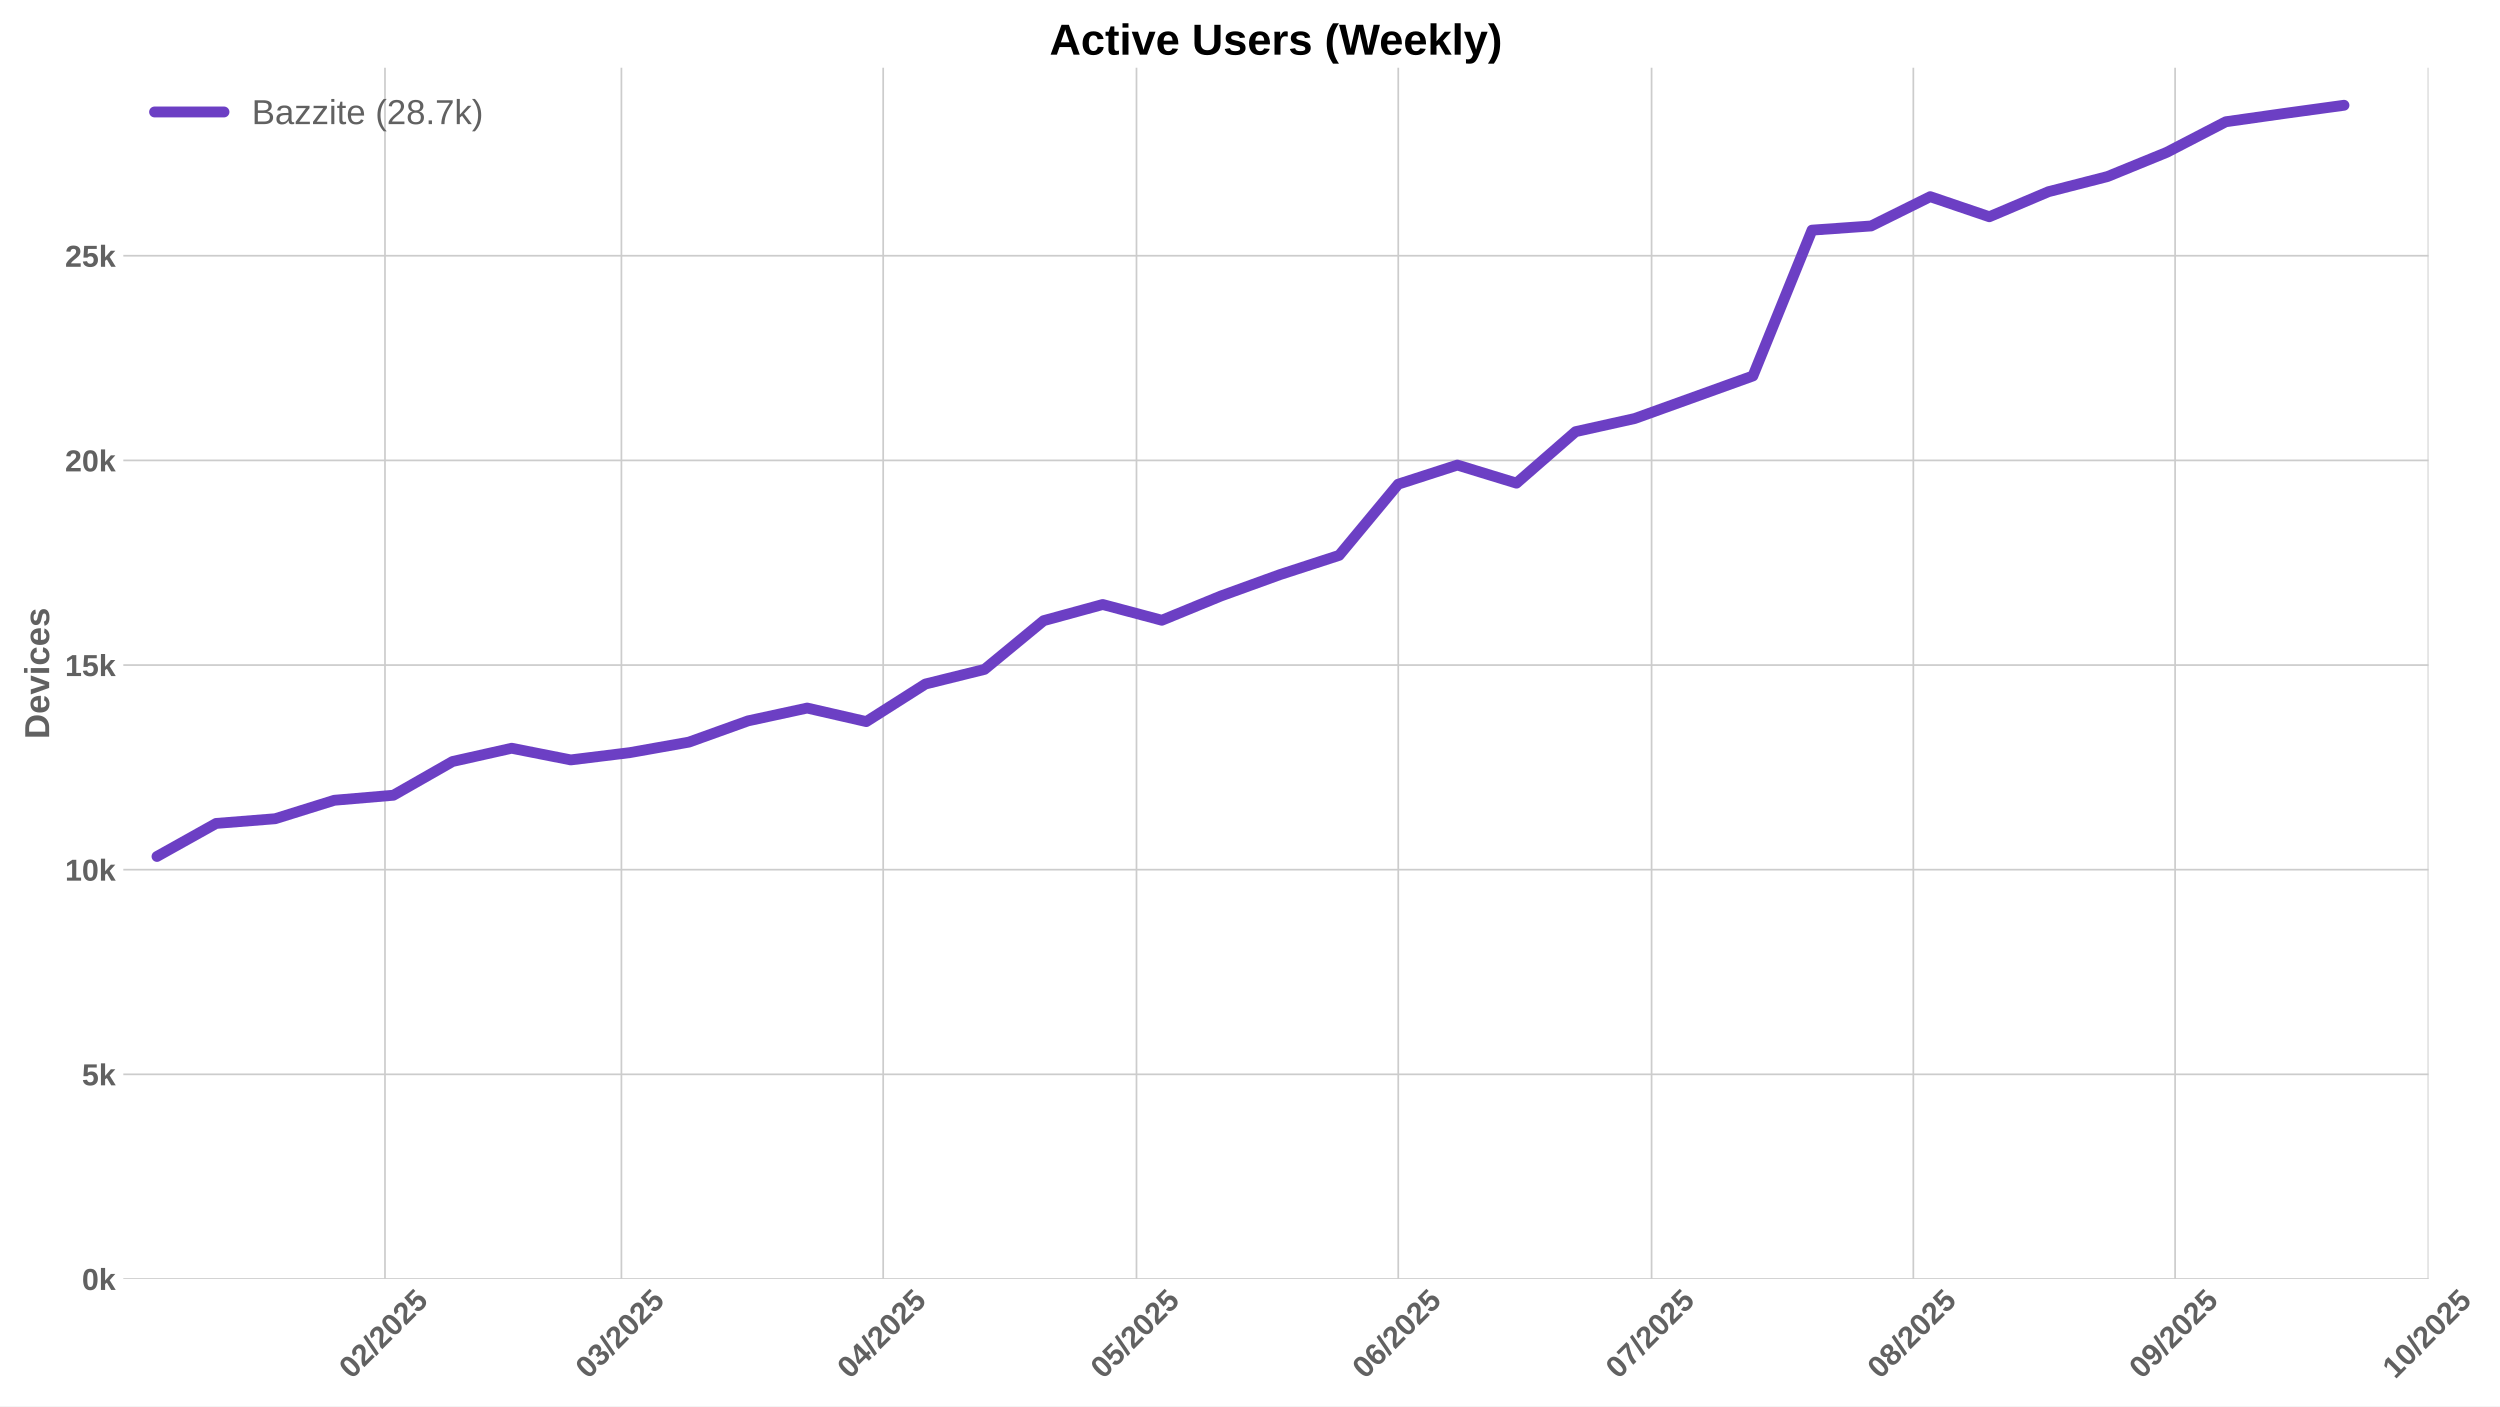
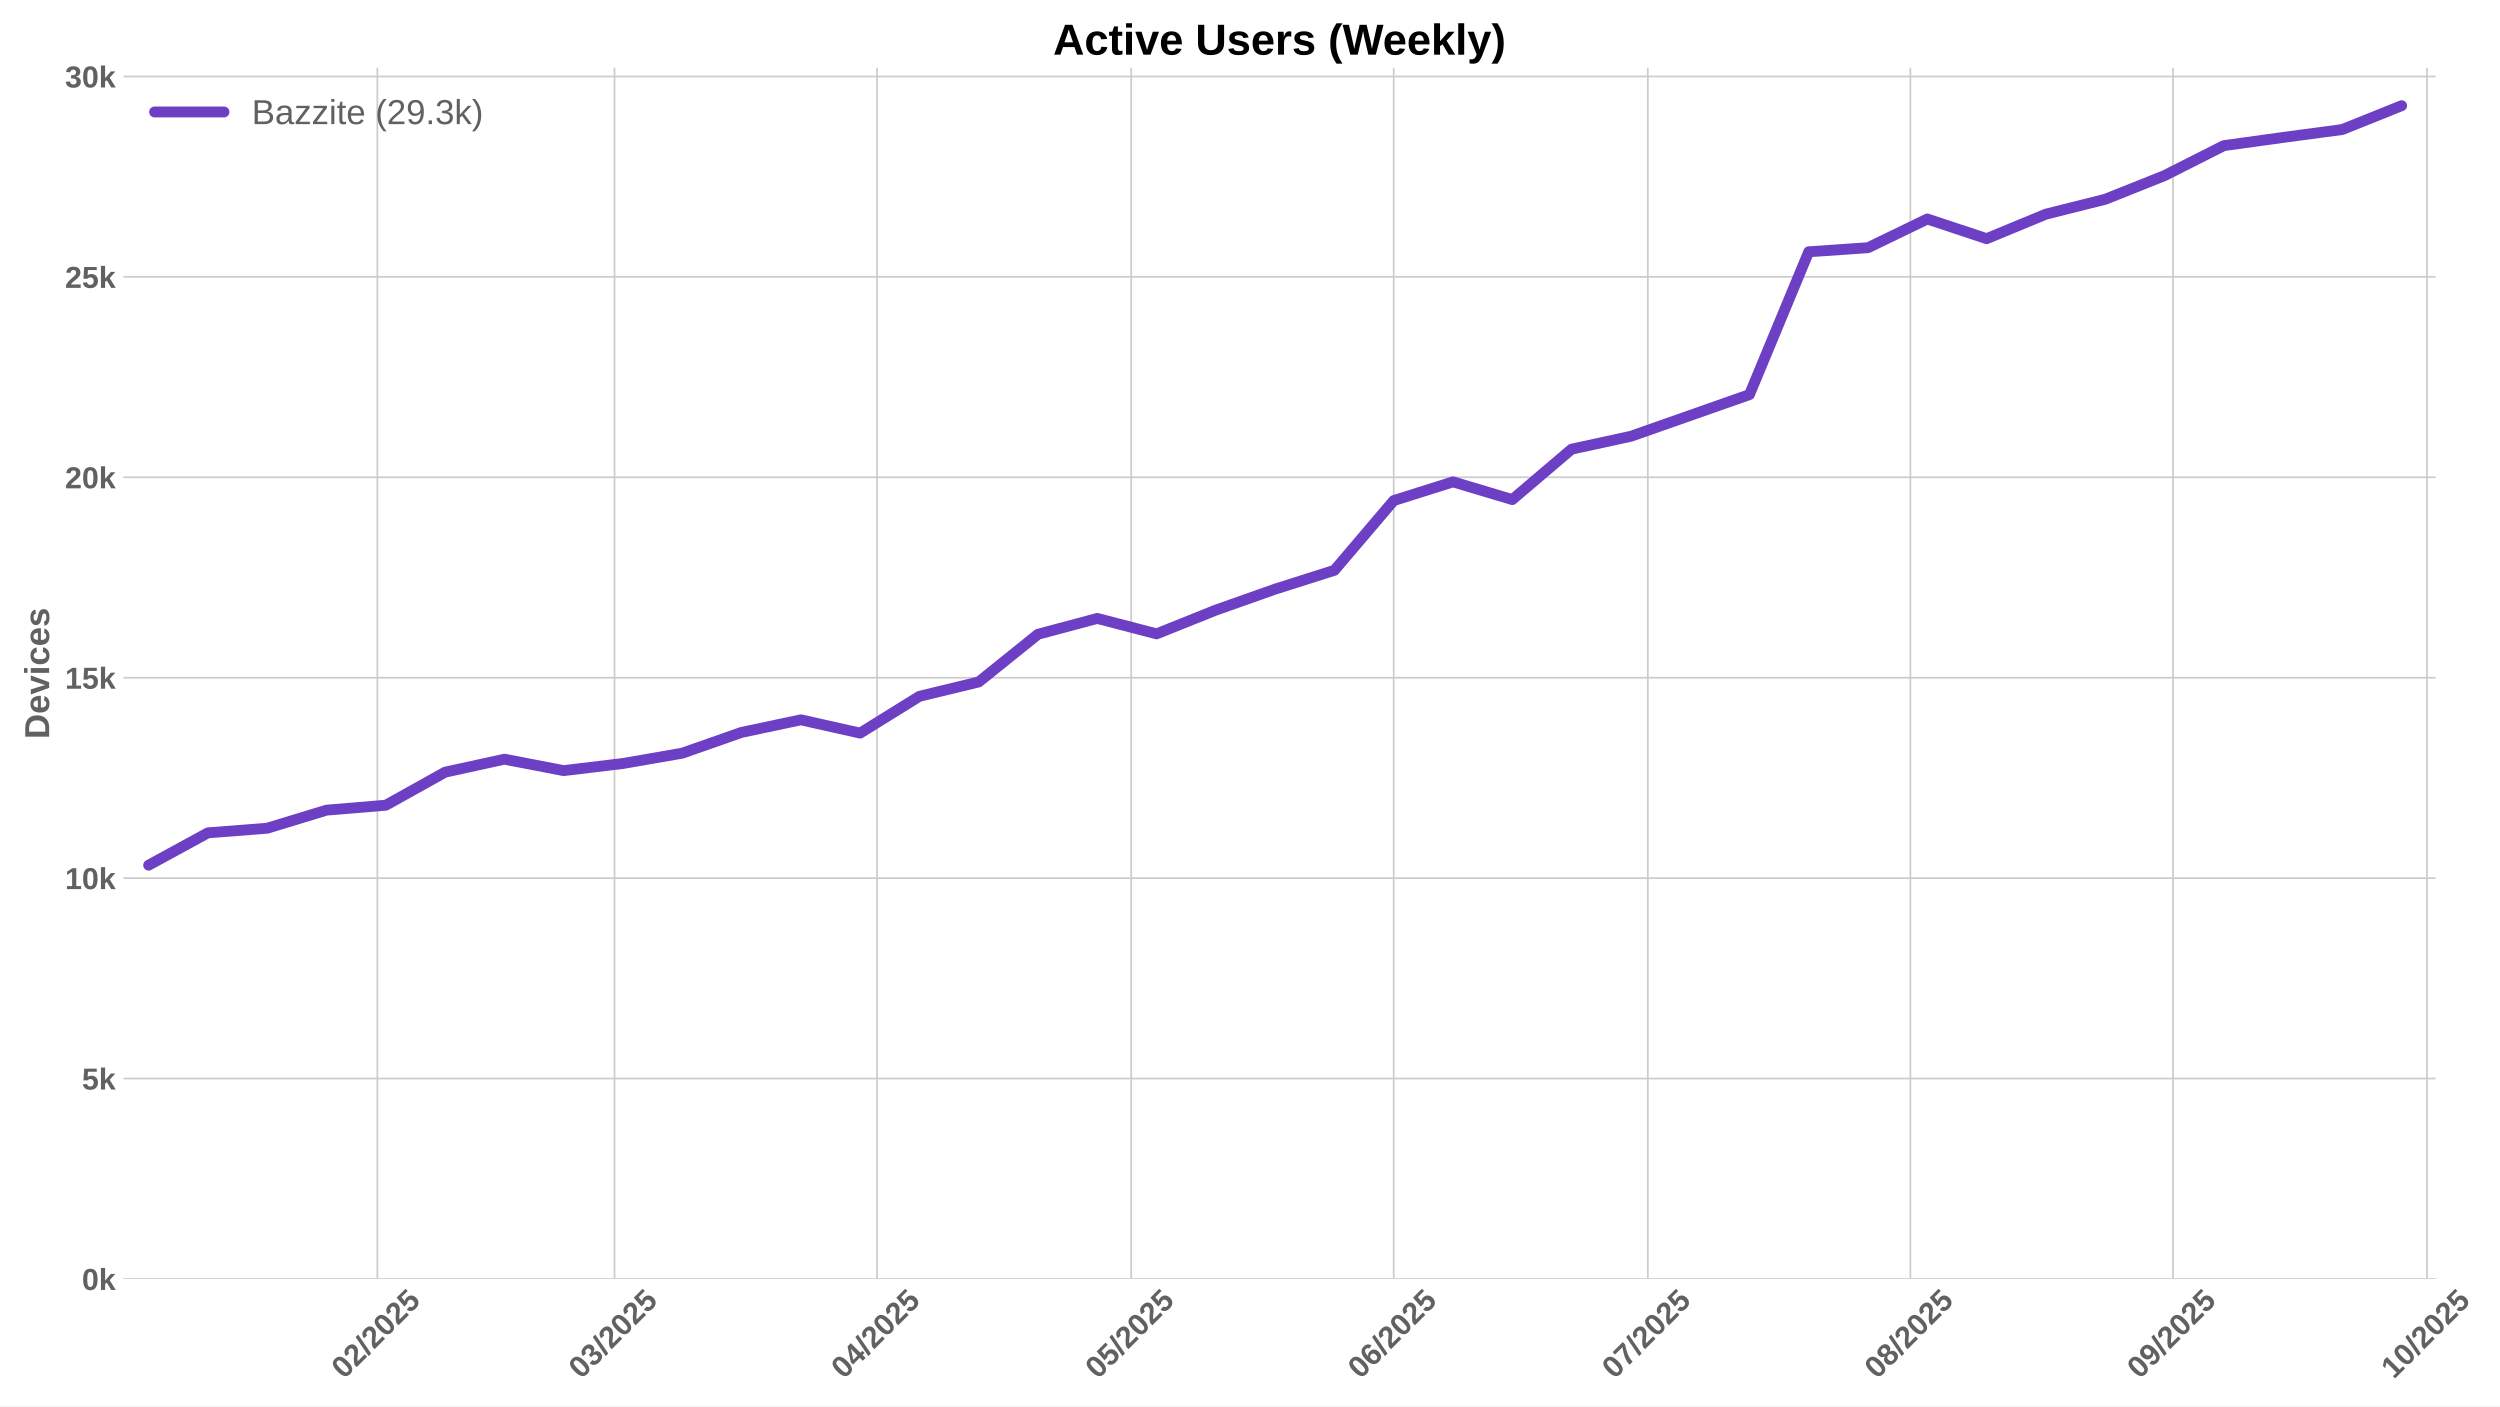
<svg xmlns="http://www.w3.org/2000/svg" xmlns:xlink="http://www.w3.org/1999/xlink" width="1152pt" height="648pt" viewBox="0 0 1152 648" version="1.1">
  <defs>
    <style type="text/css">*{stroke-linejoin: round; stroke-linecap: butt}</style>
  </defs>
  <g id="figure_1">
    <g id="patch_1">
      <path d="M 0 648  L 1152 648  L 1152 0  L 0 0  z " style="fill: #ffffff" />
    </g>
    <g id="axes_1">
      <g id="patch_2">
-         <path d="M 56.82 589.343  L 1119.058 589.343  L 1119.058 31.2  L 56.82 31.2  z " style="fill: #ffffff" />
+         <path d="M 56.82 589.343  L 1122.321 589.343  L 1122.321 31.2  L 56.82 31.2  z " style="fill: #ffffff" />
      </g>
      <g id="matplotlib.axis_1">
        <g id="xtick_1">
          <g id="line2d_1">
-             <path d="M 177.398 589.343  L 177.398 31.2  " clip-path="url(#pb762764259)" style="fill: none; stroke: #cccccc; stroke-width: 0.8; stroke-linecap: round" />
+             <path d="M 173.873 589.343  L 173.873 31.2  " clip-path="url(#pc050a6cf6e)" style="fill: none; stroke: #cccccc; stroke-width: 0.8; stroke-linecap: round" />
          </g>
          <g id="line2d_2" />
          <g id="text_1">
-             <g style="fill: #616161" transform="translate(162.0673 635.7977) rotate(-45) scale(0.14 -0.14)">
+             <g style="fill: #616161" transform="translate(158.5425 635.7977) rotate(-45) scale(0.14 -0.14)">
              <defs>
                <path id="LiberationSans-Bold-30" d="M 3297 2203  Q 3297 1088 2914 512  Q 2531 -63 1766 -63  Q 253 -63 253 2203  Q 253 2994 418 3494  Q 584 3994 915 4231  Q 1247 4469 1791 4469  Q 2572 4469 2934 3903  Q 3297 3338 3297 2203  z M 2416 2203  Q 2416 2813 2356 3150  Q 2297 3488 2165 3634  Q 2034 3781 1784 3781  Q 1519 3781 1383 3632  Q 1247 3484 1189 3148  Q 1131 2813 1131 2203  Q 1131 1600 1192 1261  Q 1253 922 1386 775  Q 1519 628 1772 628  Q 2022 628 2158 783  Q 2294 938 2355 1278  Q 2416 1619 2416 2203  z " transform="scale(0.015625)" />
                <path id="LiberationSans-Bold-32" d="M 222 0  L 222 609  Q 394 988 711 1347  Q 1028 1706 1509 2097  Q 1972 2472 2158 2715  Q 2344 2959 2344 3194  Q 2344 3769 1766 3769  Q 1484 3769 1336 3617  Q 1188 3466 1144 3163  L 259 3213  Q 334 3825 717 4147  Q 1100 4469 1759 4469  Q 2472 4469 2853 4144  Q 3234 3819 3234 3231  Q 3234 2922 3112 2672  Q 2991 2422 2800 2211  Q 2609 2000 2376 1815  Q 2144 1631 1925 1456  Q 1706 1281 1526 1103  Q 1347 925 1259 722  L 3303 722  L 3303 0  L 222 0  z " transform="scale(0.015625)" />
                <path id="LiberationSans-Bold-2f" d="M 63 -128  L 972 4638  L 1716 4638  L 822 -128  L 63 -128  z " transform="scale(0.015625)" />
                <path id="LiberationSans-Bold-35" d="M 3381 1466  Q 3381 766 2945 351  Q 2509 -63 1750 -63  Q 1088 -63 689 235  Q 291 534 197 1100  L 1075 1172  Q 1144 891 1319 762  Q 1494 634 1759 634  Q 2088 634 2283 843  Q 2478 1053 2478 1447  Q 2478 1794 2293 2001  Q 2109 2209 1778 2209  Q 1413 2209 1181 1925  L 325 1925  L 478 4403  L 3125 4403  L 3125 3750  L 1275 3750  L 1203 2638  Q 1522 2919 2000 2919  Q 2628 2919 3004 2528  Q 3381 2138 3381 1466  z " transform="scale(0.015625)" />
              </defs>
              <use xlink:href="#LiberationSans-Bold-30" />
              <use xlink:href="#LiberationSans-Bold-32" transform="translate(55.61523 0)" />
              <use xlink:href="#LiberationSans-Bold-2f" transform="translate(111.2305 0)" />
              <use xlink:href="#LiberationSans-Bold-32" transform="translate(139.0137 0)" />
              <use xlink:href="#LiberationSans-Bold-30" transform="translate(194.6289 0)" />
              <use xlink:href="#LiberationSans-Bold-32" transform="translate(250.2441 0)" />
              <use xlink:href="#LiberationSans-Bold-35" transform="translate(305.8594 0)" />
            </g>
          </g>
        </g>
        <g id="xtick_2">
          <g id="line2d_3">
-             <path d="M 286.345 589.343  L 286.345 31.2  " clip-path="url(#pb762764259)" style="fill: none; stroke: #cccccc; stroke-width: 0.8; stroke-linecap: round" />
+             <path d="M 283.155 589.343  L 283.155 31.2  " clip-path="url(#pc050a6cf6e)" style="fill: none; stroke: #cccccc; stroke-width: 0.8; stroke-linecap: round" />
          </g>
          <g id="line2d_4" />
          <g id="text_2">
-             <g style="fill: #616161" transform="translate(271.0147 635.7977) rotate(-45) scale(0.14 -0.14)">
+             <g style="fill: #616161" transform="translate(267.8247 635.7977) rotate(-45) scale(0.14 -0.14)">
              <defs>
                <path id="LiberationSans-Bold-33" d="M 3328 1222  Q 3328 603 2922 265  Q 2516 -72 1766 -72  Q 1056 -72 637 254  Q 219 581 147 1197  L 1041 1275  Q 1125 641 1763 641  Q 2078 641 2253 797  Q 2428 953 2428 1275  Q 2428 1569 2215 1725  Q 2003 1881 1584 1881  L 1278 1881  L 1278 2591  L 1566 2591  Q 1944 2591 2134 2745  Q 2325 2900 2325 3188  Q 2325 3459 2173 3614  Q 2022 3769 1731 3769  Q 1459 3769 1292 3619  Q 1125 3469 1100 3194  L 222 3256  Q 291 3825 694 4147  Q 1097 4469 1747 4469  Q 2438 4469 2827 4158  Q 3216 3847 3216 3297  Q 3216 2884 2973 2618  Q 2731 2353 2275 2266  L 2275 2253  Q 2781 2194 3054 1920  Q 3328 1647 3328 1222  z " transform="scale(0.015625)" />
              </defs>
              <use xlink:href="#LiberationSans-Bold-30" />
              <use xlink:href="#LiberationSans-Bold-33" transform="translate(55.61523 0)" />
              <use xlink:href="#LiberationSans-Bold-2f" transform="translate(111.2305 0)" />
              <use xlink:href="#LiberationSans-Bold-32" transform="translate(139.0137 0)" />
              <use xlink:href="#LiberationSans-Bold-30" transform="translate(194.6289 0)" />
              <use xlink:href="#LiberationSans-Bold-32" transform="translate(250.2441 0)" />
              <use xlink:href="#LiberationSans-Bold-35" transform="translate(305.8594 0)" />
            </g>
          </g>
        </g>
        <g id="xtick_3">
          <g id="line2d_5">
-             <path d="M 406.965 589.343  L 406.965 31.2  " clip-path="url(#pb762764259)" style="fill: none; stroke: #cccccc; stroke-width: 0.8; stroke-linecap: round" />
+             <path d="M 404.146 589.343  L 404.146 31.2  " clip-path="url(#pc050a6cf6e)" style="fill: none; stroke: #cccccc; stroke-width: 0.8; stroke-linecap: round" />
          </g>
          <g id="line2d_6" />
          <g id="text_3">
-             <g style="fill: #616161" transform="translate(391.6351 635.7977) rotate(-45) scale(0.14 -0.14)">
+             <g style="fill: #616161" transform="translate(388.8157 635.7977) rotate(-45) scale(0.14 -0.14)">
              <defs>
                <path id="LiberationSans-Bold-34" d="M 2938 897  L 2938 0  L 2100 0  L 2100 897  L 97 897  L 97 1556  L 1956 4403  L 2938 4403  L 2938 1550  L 3525 1550  L 3525 897  L 2938 897  z M 2100 2991  Q 2100 3159 2111 3356  Q 2122 3553 2128 3609  Q 2047 3434 1834 3103  L 813 1550  L 2100 1550  L 2100 2991  z " transform="scale(0.015625)" />
              </defs>
              <use xlink:href="#LiberationSans-Bold-30" />
              <use xlink:href="#LiberationSans-Bold-34" transform="translate(55.61523 0)" />
              <use xlink:href="#LiberationSans-Bold-2f" transform="translate(111.2305 0)" />
              <use xlink:href="#LiberationSans-Bold-32" transform="translate(139.0137 0)" />
              <use xlink:href="#LiberationSans-Bold-30" transform="translate(194.6289 0)" />
              <use xlink:href="#LiberationSans-Bold-32" transform="translate(250.2441 0)" />
              <use xlink:href="#LiberationSans-Bold-35" transform="translate(305.8594 0)" />
            </g>
          </g>
        </g>
        <g id="xtick_4">
          <g id="line2d_7">
-             <path d="M 523.695 589.343  L 523.695 31.2  " clip-path="url(#pb762764259)" style="fill: none; stroke: #cccccc; stroke-width: 0.8; stroke-linecap: round" />
+             <path d="M 521.234 589.343  L 521.234 31.2  " clip-path="url(#pc050a6cf6e)" style="fill: none; stroke: #cccccc; stroke-width: 0.8; stroke-linecap: round" />
          </g>
          <g id="line2d_8" />
          <g id="text_4">
-             <g style="fill: #616161" transform="translate(508.3645 635.7977) rotate(-45) scale(0.14 -0.14)">
+             <g style="fill: #616161" transform="translate(505.9038 635.7977) rotate(-45) scale(0.14 -0.14)">
              <use xlink:href="#LiberationSans-Bold-30" />
              <use xlink:href="#LiberationSans-Bold-35" transform="translate(55.61523 0)" />
              <use xlink:href="#LiberationSans-Bold-2f" transform="translate(111.2305 0)" />
              <use xlink:href="#LiberationSans-Bold-32" transform="translate(139.0137 0)" />
              <use xlink:href="#LiberationSans-Bold-30" transform="translate(194.6289 0)" />
              <use xlink:href="#LiberationSans-Bold-32" transform="translate(250.2441 0)" />
              <use xlink:href="#LiberationSans-Bold-35" transform="translate(305.8594 0)" />
            </g>
          </g>
        </g>
        <g id="xtick_5">
          <g id="line2d_9">
-             <path d="M 644.315 589.343  L 644.315 31.2  " clip-path="url(#pb762764259)" style="fill: none; stroke: #cccccc; stroke-width: 0.8; stroke-linecap: round" />
+             <path d="M 642.225 589.343  L 642.225 31.2  " clip-path="url(#pc050a6cf6e)" style="fill: none; stroke: #cccccc; stroke-width: 0.8; stroke-linecap: round" />
          </g>
          <g id="line2d_10" />
          <g id="text_5">
-             <g style="fill: #616161" transform="translate(628.9849 635.7977) rotate(-45) scale(0.14 -0.14)">
+             <g style="fill: #616161" transform="translate(626.8948 635.7977) rotate(-45) scale(0.14 -0.14)">
              <defs>
                <path id="LiberationSans-Bold-36" d="M 3328 1441  Q 3328 738 2934 337  Q 2541 -63 1847 -63  Q 1069 -63 651 482  Q 234 1028 234 2100  Q 234 3278 657 3873  Q 1081 4469 1869 4469  Q 2428 4469 2751 4222  Q 3075 3975 3209 3456  L 2381 3341  Q 2263 3775 1850 3775  Q 1497 3775 1295 3422  Q 1094 3069 1094 2350  Q 1234 2584 1484 2709  Q 1734 2834 2050 2834  Q 2641 2834 2984 2459  Q 3328 2084 3328 1441  z M 2447 1416  Q 2447 1791 2273 1989  Q 2100 2188 1797 2188  Q 1506 2188 1331 2002  Q 1156 1816 1156 1509  Q 1156 1125 1339 873  Q 1522 622 1819 622  Q 2116 622 2281 833  Q 2447 1044 2447 1416  z " transform="scale(0.015625)" />
              </defs>
              <use xlink:href="#LiberationSans-Bold-30" />
              <use xlink:href="#LiberationSans-Bold-36" transform="translate(55.61523 0)" />
              <use xlink:href="#LiberationSans-Bold-2f" transform="translate(111.2305 0)" />
              <use xlink:href="#LiberationSans-Bold-32" transform="translate(139.0137 0)" />
              <use xlink:href="#LiberationSans-Bold-30" transform="translate(194.6289 0)" />
              <use xlink:href="#LiberationSans-Bold-32" transform="translate(250.2441 0)" />
              <use xlink:href="#LiberationSans-Bold-35" transform="translate(305.8594 0)" />
            </g>
          </g>
        </g>
        <g id="xtick_6">
          <g id="line2d_11">
-             <path d="M 761.045 589.343  L 761.045 31.2  " clip-path="url(#pb762764259)" style="fill: none; stroke: #cccccc; stroke-width: 0.8; stroke-linecap: round" />
+             <path d="M 759.313 589.343  L 759.313 31.2  " clip-path="url(#pc050a6cf6e)" style="fill: none; stroke: #cccccc; stroke-width: 0.8; stroke-linecap: round" />
          </g>
          <g id="line2d_12" />
          <g id="text_6">
-             <g style="fill: #616161" transform="translate(745.7143 635.7977) rotate(-45) scale(0.14 -0.14)">
+             <g style="fill: #616161" transform="translate(743.9829 635.7977) rotate(-45) scale(0.14 -0.14)">
              <defs>
                <path id="LiberationSans-Bold-37" d="M 3278 3706  Q 2981 3238 2717 2797  Q 2453 2356 2256 1911  Q 2059 1466 1945 995  Q 1831 525 1831 0  L 916 0  Q 916 550 1059 1064  Q 1203 1578 1475 2111  Q 1747 2644 2463 3681  L 275 3681  L 275 4403  L 3278 4403  L 3278 3706  z " transform="scale(0.015625)" />
              </defs>
              <use xlink:href="#LiberationSans-Bold-30" />
              <use xlink:href="#LiberationSans-Bold-37" transform="translate(55.61523 0)" />
              <use xlink:href="#LiberationSans-Bold-2f" transform="translate(111.2305 0)" />
              <use xlink:href="#LiberationSans-Bold-32" transform="translate(139.0137 0)" />
              <use xlink:href="#LiberationSans-Bold-30" transform="translate(194.6289 0)" />
              <use xlink:href="#LiberationSans-Bold-32" transform="translate(250.2441 0)" />
              <use xlink:href="#LiberationSans-Bold-35" transform="translate(305.8594 0)" />
            </g>
          </g>
        </g>
        <g id="xtick_7">
          <g id="line2d_13">
-             <path d="M 881.665 589.343  L 881.665 31.2  " clip-path="url(#pb762764259)" style="fill: none; stroke: #cccccc; stroke-width: 0.8; stroke-linecap: round" />
+             <path d="M 880.304 589.343  L 880.304 31.2  " clip-path="url(#pc050a6cf6e)" style="fill: none; stroke: #cccccc; stroke-width: 0.8; stroke-linecap: round" />
          </g>
          <g id="line2d_14" />
          <g id="text_7">
-             <g style="fill: #616161" transform="translate(866.3347 635.7977) rotate(-45) scale(0.14 -0.14)">
+             <g style="fill: #616161" transform="translate(864.9739 635.7977) rotate(-45) scale(0.14 -0.14)">
              <defs>
                <path id="LiberationSans-Bold-38" d="M 3363 1241  Q 3363 622 2953 279  Q 2544 -63 1784 -63  Q 1031 -63 617 278  Q 203 619 203 1234  Q 203 1656 447 1945  Q 691 2234 1100 2303  L 1100 2316  Q 744 2394 525 2669  Q 306 2944 306 3303  Q 306 3844 689 4156  Q 1072 4469 1772 4469  Q 2488 4469 2870 4164  Q 3253 3859 3253 3297  Q 3253 2938 3036 2666  Q 2819 2394 2453 2322  L 2453 2309  Q 2878 2241 3120 1961  Q 3363 1681 3363 1241  z M 2350 3250  Q 2350 3563 2206 3708  Q 2063 3853 1772 3853  Q 1203 3853 1203 3250  Q 1203 2619 1778 2619  Q 2066 2619 2208 2766  Q 2350 2913 2350 3250  z M 2453 1313  Q 2453 2003 1766 2003  Q 1447 2003 1276 1822  Q 1106 1641 1106 1300  Q 1106 913 1275 734  Q 1444 556 1791 556  Q 2131 556 2292 734  Q 2453 913 2453 1313  z " transform="scale(0.015625)" />
              </defs>
              <use xlink:href="#LiberationSans-Bold-30" />
              <use xlink:href="#LiberationSans-Bold-38" transform="translate(55.61523 0)" />
              <use xlink:href="#LiberationSans-Bold-2f" transform="translate(111.2305 0)" />
              <use xlink:href="#LiberationSans-Bold-32" transform="translate(139.0137 0)" />
              <use xlink:href="#LiberationSans-Bold-30" transform="translate(194.6289 0)" />
              <use xlink:href="#LiberationSans-Bold-32" transform="translate(250.2441 0)" />
              <use xlink:href="#LiberationSans-Bold-35" transform="translate(305.8594 0)" />
            </g>
          </g>
        </g>
        <g id="xtick_8">
          <g id="line2d_15">
-             <path d="M 1002.285 589.343  L 1002.285 31.2  " clip-path="url(#pb762764259)" style="fill: none; stroke: #cccccc; stroke-width: 0.8; stroke-linecap: round" />
+             <path d="M 1001.295 589.343  L 1001.295 31.2  " clip-path="url(#pc050a6cf6e)" style="fill: none; stroke: #cccccc; stroke-width: 0.8; stroke-linecap: round" />
          </g>
          <g id="line2d_16" />
          <g id="text_8">
-             <g style="fill: #616161" transform="translate(986.9551 635.7977) rotate(-45) scale(0.14 -0.14)">
+             <g style="fill: #616161" transform="translate(985.9649 635.7977) rotate(-45) scale(0.14 -0.14)">
              <defs>
                <path id="LiberationSans-Bold-39" d="M 3322 2272  Q 3322 1100 2894 518  Q 2466 -63 1678 -63  Q 1097 -63 767 185  Q 438 434 300 972  L 1125 1088  Q 1247 628 1688 628  Q 2056 628 2254 981  Q 2453 1334 2459 2028  Q 2341 1794 2070 1661  Q 1800 1528 1488 1528  Q 906 1528 564 1923  Q 222 2319 222 2994  Q 222 3688 623 4078  Q 1025 4469 1759 4469  Q 2550 4469 2936 3920  Q 3322 3372 3322 2272  z M 2394 2888  Q 2394 3297 2214 3539  Q 2034 3781 1738 3781  Q 1447 3781 1280 3570  Q 1113 3359 1113 2988  Q 1113 2622 1278 2401  Q 1444 2181 1741 2181  Q 2022 2181 2208 2373  Q 2394 2566 2394 2888  z " transform="scale(0.015625)" />
              </defs>
              <use xlink:href="#LiberationSans-Bold-30" />
              <use xlink:href="#LiberationSans-Bold-39" transform="translate(55.61523 0)" />
              <use xlink:href="#LiberationSans-Bold-2f" transform="translate(111.2305 0)" />
              <use xlink:href="#LiberationSans-Bold-32" transform="translate(139.0137 0)" />
              <use xlink:href="#LiberationSans-Bold-30" transform="translate(194.6289 0)" />
              <use xlink:href="#LiberationSans-Bold-32" transform="translate(250.2441 0)" />
              <use xlink:href="#LiberationSans-Bold-35" transform="translate(305.8594 0)" />
            </g>
          </g>
        </g>
        <g id="xtick_9">
          <g id="line2d_17">
-             <path d="M 1119.015 589.343  L 1119.015 31.2  " clip-path="url(#pb762764259)" style="fill: none; stroke: #cccccc; stroke-width: 0.8; stroke-linecap: round" />
+             <path d="M 1118.383 589.343  L 1118.383 31.2  " clip-path="url(#pc050a6cf6e)" style="fill: none; stroke: #cccccc; stroke-width: 0.8; stroke-linecap: round" />
          </g>
          <g id="line2d_18" />
          <g id="text_9">
-             <g style="fill: #616161" transform="translate(1103.684 635.7977) rotate(-45) scale(0.14 -0.14)">
+             <g style="fill: #616161" transform="translate(1103.053 635.7977) rotate(-45) scale(0.14 -0.14)">
              <defs>
                <path id="LiberationSans-Bold-31" d="M 403 0  L 403 653  L 1494 653  L 1494 3656  L 438 2997  L 438 3688  L 1541 4403  L 2372 4403  L 2372 653  L 3381 653  L 3381 0  L 403 0  z " transform="scale(0.015625)" />
              </defs>
              <use xlink:href="#LiberationSans-Bold-31" />
              <use xlink:href="#LiberationSans-Bold-30" transform="translate(55.61523 0)" />
              <use xlink:href="#LiberationSans-Bold-2f" transform="translate(111.2305 0)" />
              <use xlink:href="#LiberationSans-Bold-32" transform="translate(139.0137 0)" />
              <use xlink:href="#LiberationSans-Bold-30" transform="translate(194.6289 0)" />
              <use xlink:href="#LiberationSans-Bold-32" transform="translate(250.2441 0)" />
              <use xlink:href="#LiberationSans-Bold-35" transform="translate(305.8594 0)" />
            </g>
          </g>
        </g>
      </g>
      <g id="matplotlib.axis_2">
        <g id="ytick_1">
          <g id="line2d_19">
-             <path d="M 56.82 589.343  L 1119.058 589.343  " clip-path="url(#pb762764259)" style="fill: none; stroke: #cccccc; stroke-width: 0.8; stroke-linecap: round" />
+             <path d="M 56.82 589.343  L 1122.321 589.343  " clip-path="url(#pc050a6cf6e)" style="fill: none; stroke: #cccccc; stroke-width: 0.8; stroke-linecap: round" />
          </g>
          <g id="line2d_20" />
          <g id="text_10">
            <g style="fill: #616161" transform="translate(37.74938 594.416) scale(0.14 -0.14)">
              <defs>
                <path id="LiberationSans-Bold-6b" d="M 2606 0  L 1703 1531  L 1325 1269  L 1325 0  L 447 0  L 447 4638  L 1325 4638  L 1325 1981  L 2531 3381  L 3475 3381  L 2288 2063  L 3566 0  L 2606 0  z " transform="scale(0.015625)" />
              </defs>
              <use xlink:href="#LiberationSans-Bold-30" />
              <use xlink:href="#LiberationSans-Bold-6b" transform="translate(55.61523 0)" />
            </g>
          </g>
        </g>
        <g id="ytick_2">
          <g id="line2d_21">
-             <path d="M 56.82 495.045  L 1119.058 495.045  " clip-path="url(#pb762764259)" style="fill: none; stroke: #cccccc; stroke-width: 0.8; stroke-linecap: round" />
+             <path d="M 56.82 496.992  L 1122.321 496.992  " clip-path="url(#pc050a6cf6e)" style="fill: none; stroke: #cccccc; stroke-width: 0.8; stroke-linecap: round" />
          </g>
          <g id="line2d_22" />
          <g id="text_11">
-             <g style="fill: #616161" transform="translate(37.74938 500.1182) scale(0.14 -0.14)">
+             <g style="fill: #616161" transform="translate(37.74938 502.0645) scale(0.14 -0.14)">
              <use xlink:href="#LiberationSans-Bold-35" />
              <use xlink:href="#LiberationSans-Bold-6b" transform="translate(55.61523 0)" />
            </g>
          </g>
        </g>
        <g id="ytick_3">
          <g id="line2d_23">
-             <path d="M 56.82 400.748  L 1119.058 400.748  " clip-path="url(#pb762764259)" style="fill: none; stroke: #cccccc; stroke-width: 0.8; stroke-linecap: round" />
+             <path d="M 56.82 404.64  L 1122.321 404.64  " clip-path="url(#pc050a6cf6e)" style="fill: none; stroke: #cccccc; stroke-width: 0.8; stroke-linecap: round" />
          </g>
          <g id="line2d_24" />
          <g id="text_12">
-             <g style="fill: #616161" transform="translate(29.96406 405.8203) scale(0.14 -0.14)">
+             <g style="fill: #616161" transform="translate(29.96406 409.7129) scale(0.14 -0.14)">
              <use xlink:href="#LiberationSans-Bold-31" />
              <use xlink:href="#LiberationSans-Bold-30" transform="translate(55.61523 0)" />
              <use xlink:href="#LiberationSans-Bold-6b" transform="translate(111.2305 0)" />
            </g>
          </g>
        </g>
        <g id="ytick_4">
          <g id="line2d_25">
-             <path d="M 56.82 306.45  L 1119.058 306.45  " clip-path="url(#pb762764259)" style="fill: none; stroke: #cccccc; stroke-width: 0.8; stroke-linecap: round" />
+             <path d="M 56.82 312.289  L 1122.321 312.289  " clip-path="url(#pc050a6cf6e)" style="fill: none; stroke: #cccccc; stroke-width: 0.8; stroke-linecap: round" />
          </g>
          <g id="line2d_26" />
          <g id="text_13">
-             <g style="fill: #616161" transform="translate(29.96406 311.5225) scale(0.14 -0.14)">
+             <g style="fill: #616161" transform="translate(29.96406 317.3614) scale(0.14 -0.14)">
              <use xlink:href="#LiberationSans-Bold-31" />
              <use xlink:href="#LiberationSans-Bold-35" transform="translate(55.61523 0)" />
              <use xlink:href="#LiberationSans-Bold-6b" transform="translate(111.2305 0)" />
            </g>
          </g>
        </g>
        <g id="ytick_5">
          <g id="line2d_27">
-             <path d="M 56.82 212.152  L 1119.058 212.152  " clip-path="url(#pb762764259)" style="fill: none; stroke: #cccccc; stroke-width: 0.8; stroke-linecap: round" />
+             <path d="M 56.82 219.937  L 1122.321 219.937  " clip-path="url(#pc050a6cf6e)" style="fill: none; stroke: #cccccc; stroke-width: 0.8; stroke-linecap: round" />
          </g>
          <g id="line2d_28" />
          <g id="text_14">
-             <g style="fill: #616161" transform="translate(29.96406 217.2247) scale(0.14 -0.14)">
+             <g style="fill: #616161" transform="translate(29.96406 225.0098) scale(0.14 -0.14)">
              <use xlink:href="#LiberationSans-Bold-32" />
              <use xlink:href="#LiberationSans-Bold-30" transform="translate(55.61523 0)" />
              <use xlink:href="#LiberationSans-Bold-6b" transform="translate(111.2305 0)" />
            </g>
          </g>
        </g>
        <g id="ytick_6">
          <g id="line2d_29">
-             <path d="M 56.82 117.854  L 1119.058 117.854  " clip-path="url(#pb762764259)" style="fill: none; stroke: #cccccc; stroke-width: 0.8; stroke-linecap: round" />
+             <path d="M 56.82 127.585  L 1122.321 127.585  " clip-path="url(#pc050a6cf6e)" style="fill: none; stroke: #cccccc; stroke-width: 0.8; stroke-linecap: round" />
          </g>
          <g id="line2d_30" />
          <g id="text_15">
-             <g style="fill: #616161" transform="translate(29.96406 122.9269) scale(0.14 -0.14)">
+             <g style="fill: #616161" transform="translate(29.96406 132.6583) scale(0.14 -0.14)">
              <use xlink:href="#LiberationSans-Bold-32" />
              <use xlink:href="#LiberationSans-Bold-35" transform="translate(55.61523 0)" />
              <use xlink:href="#LiberationSans-Bold-6b" transform="translate(111.2305 0)" />
            </g>
          </g>
        </g>
-         <g id="text_16">
+         <g id="ytick_7">
+           <g id="line2d_31">
+             <path d="M 56.82 35.234  L 1122.321 35.234  " clip-path="url(#pc050a6cf6e)" style="fill: none; stroke: #cccccc; stroke-width: 0.8; stroke-linecap: round" />
+           </g>
+           <g id="line2d_32" />
+           <g id="text_16">
+             <g style="fill: #616161" transform="translate(29.96406 40.30673) scale(0.14 -0.14)">
+               <use xlink:href="#LiberationSans-Bold-33" />
+               <use xlink:href="#LiberationSans-Bold-30" transform="translate(55.61523 0)" />
+               <use xlink:href="#LiberationSans-Bold-6b" transform="translate(111.2305 0)" />
+             </g>
+           </g>
+         </g>
+         <g id="text_17">
          <g style="fill: #616161" transform="translate(22.64406 340.5153) rotate(-90) scale(0.16 -0.16)">
            <defs>
              <path id="LiberationSans-Bold-44" d="M 4353 2234  Q 4353 1553 4086 1045  Q 3819 538 3330 269  Q 2841 0 2209 0  L 428 0  L 428 4403  L 2022 4403  Q 3134 4403 3743 3842  Q 4353 3281 4353 2234  z M 3425 2234  Q 3425 2944 3056 3317  Q 2688 3691 2003 3691  L 1350 3691  L 1350 713  L 2131 713  Q 2725 713 3075 1122  Q 3425 1531 3425 2234  z " transform="scale(0.015625)" />
              <path id="LiberationSans-Bold-65" d="M 1831 -63  Q 1069 -63 659 389  Q 250 841 250 1706  Q 250 2544 665 2994  Q 1081 3444 1844 3444  Q 2572 3444 2956 2961  Q 3341 2478 3341 1547  L 3341 1522  L 1172 1522  Q 1172 1028 1355 776  Q 1538 525 1875 525  Q 2341 525 2463 928  L 3291 856  Q 2931 -63 1831 -63  z M 1831 2891  Q 1522 2891 1355 2675  Q 1188 2459 1178 2072  L 2491 2072  Q 2466 2481 2294 2686  Q 2122 2891 1831 2891  z " transform="scale(0.015625)" />
              <path id="LiberationSans-Bold-76" d="M 2284 0  L 1234 0  L 25 3381  L 953 3381  L 1544 1491  Q 1591 1334 1766 709  Q 1797 838 1894 1159  Q 1991 1481 2613 3381  L 3531 3381  L 2284 0  z " transform="scale(0.015625)" />
              <path id="LiberationSans-Bold-69" d="M 447 3991  L 447 4638  L 1325 4638  L 1325 3991  L 447 3991  z M 447 0  L 447 3381  L 1325 3381  L 1325 0  L 447 0  z " transform="scale(0.015625)" />
              <path id="LiberationSans-Bold-63" d="M 1856 -63  Q 1088 -63 669 395  Q 250 853 250 1672  Q 250 2509 672 2976  Q 1094 3444 1869 3444  Q 2466 3444 2856 3144  Q 3247 2844 3347 2316  L 2463 2272  Q 2425 2531 2275 2686  Q 2125 2841 1850 2841  Q 1172 2841 1172 1706  Q 1172 538 1863 538  Q 2113 538 2281 695  Q 2450 853 2491 1166  L 3372 1125  Q 3325 778 3123 506  Q 2922 234 2594 85  Q 2266 -63 1856 -63  z " transform="scale(0.015625)" />
              <path id="LiberationSans-Bold-73" d="M 3297 988  Q 3297 497 2895 217  Q 2494 -63 1784 -63  Q 1088 -63 717 157  Q 347 378 225 844  L 997 959  Q 1063 719 1223 619  Q 1384 519 1784 519  Q 2153 519 2322 612  Q 2491 706 2491 906  Q 2491 1069 2355 1164  Q 2219 1259 1894 1325  Q 1150 1472 890 1598  Q 631 1725 495 1926  Q 359 2128 359 2422  Q 359 2906 732 3176  Q 1106 3447 1791 3447  Q 2394 3447 2761 3212  Q 3128 2978 3219 2534  L 2441 2453  Q 2403 2659 2256 2761  Q 2109 2863 1791 2863  Q 1478 2863 1322 2783  Q 1166 2703 1166 2516  Q 1166 2369 1286 2283  Q 1406 2197 1691 2141  Q 2088 2059 2395 1973  Q 2703 1888 2889 1769  Q 3075 1650 3186 1464  Q 3297 1278 3297 988  z " transform="scale(0.015625)" />
            </defs>
            <use xlink:href="#LiberationSans-Bold-44" />
            <use xlink:href="#LiberationSans-Bold-65" transform="translate(72.2168 0)" />
            <use xlink:href="#LiberationSans-Bold-76" transform="translate(127.832 0)" />
            <use xlink:href="#LiberationSans-Bold-69" transform="translate(183.4473 0)" />
            <use xlink:href="#LiberationSans-Bold-63" transform="translate(211.2305 0)" />
            <use xlink:href="#LiberationSans-Bold-65" transform="translate(266.8457 0)" />
            <use xlink:href="#LiberationSans-Bold-73" transform="translate(322.4609 0)" />
          </g>
        </g>
      </g>
-       <g id="line2d_31">
-         <path d="M 72.341 394.656  L 99.578 379.436  L 126.815 377.267  L 154.052 368.762  L 181.289 366.442  L 208.525 350.902  L 235.762 344.791  L 262.999 350.166  L 290.236 346.809  L 317.473 341.962  L 344.71 332.174  L 371.947 326.271  L 399.183 332.514  L 426.42 315.201  L 453.657 308.449  L 480.894 286.006  L 508.131 278.556  L 535.368 285.817  L 562.605 274.634  L 589.841 264.77  L 617.078 255.906  L 644.315 223.109  L 671.552 214.302  L 698.789 222.638  L 726.026 198.912  L 753.263 192.859  L 807.736 173.245  L 834.973 106.048  L 862.21 104.124  L 889.447 90.621  L 916.684 99.881  L 943.921 88.339  L 971.158 81.342  L 998.394 70.215  L 1025.631 56.108  L 1052.868 52.242  L 1080.105 48.507  " clip-path="url(#pb762764259)" style="fill: none; stroke: #6c3fc4; stroke-width: 5; stroke-linecap: round" />
+       <g id="line2d_33">
+         <path d="M 68.494 398.674  L 95.814 383.769  L 123.135 381.645  L 150.455 373.314  L 177.776 371.043  L 205.096 355.823  L 232.417 349.839  L 259.737 355.103  L 287.058 351.815  L 314.378 347.068  L 341.699 337.482  L 369.02 331.701  L 396.34 337.815  L 423.661 320.859  L 450.981 314.246  L 478.302 292.267  L 505.622 284.971  L 532.943 292.082  L 560.263 281.129  L 587.584 271.469  L 614.905 262.788  L 642.225 230.668  L 669.546 222.043  L 696.866 230.206  L 724.187 206.971  L 751.507 201.042  L 806.148 181.833  L 833.469 116.023  L 860.79 114.139  L 888.11 100.914  L 915.431 109.983  L 942.751 98.679  L 970.072 91.827  L 997.392 80.929  L 1024.713 67.114  L 1052.033 63.327  L 1079.354 59.67  L 1106.674 48.699  " clip-path="url(#pc050a6cf6e)" style="fill: none; stroke: #6c3fc4; stroke-width: 5; stroke-linecap: round" />
      </g>
      <g id="patch_3">
        <path d="M 56.82 589.343  L 56.82 31.2  " style="fill: none" />
      </g>
      <g id="patch_4">
-         <path d="M 1119.058 589.343  L 1119.058 31.2  " style="fill: none" />
+         <path d="M 1122.321 589.343  L 1122.321 31.2  " style="fill: none" />
      </g>
      <g id="patch_5">
-         <path d="M 56.82 589.343  L 1119.058 589.343  " style="fill: none" />
+         <path d="M 56.82 589.343  L 1122.321 589.343  " style="fill: none" />
      </g>
      <g id="patch_6">
-         <path d="M 56.82 31.2  L 1119.058 31.2  " style="fill: none" />
-       </g>
-       <g id="text_17">
-         <g transform="translate(483.6279 25.2) scale(0.2 -0.2)">
+         <path d="M 56.82 31.2  L 1122.321 31.2  " style="fill: none" />
+       </g>
+       <g id="text_18">
+         <g transform="translate(485.2598 25.2) scale(0.2 -0.2)">
          <defs>
            <path id="LiberationSans-Bold-41" d="M 3541 0  L 3150 1125  L 1472 1125  L 1081 0  L 159 0  L 1766 4403  L 2853 4403  L 4453 0  L 3541 0  z M 2309 3725  L 2291 3656  Q 2259 3544 2215 3400  Q 2172 3256 1678 1819  L 2944 1819  L 2509 3084  L 2375 3509  L 2309 3725  z " transform="scale(0.015625)" />
            <path id="LiberationSans-Bold-74" d="M 1313 -56  Q 925 -56 715 155  Q 506 366 506 794  L 506 2788  L 78 2788  L 78 3381  L 550 3381  L 825 4175  L 1375 4175  L 1375 3381  L 2016 3381  L 2016 2788  L 1375 2788  L 1375 1031  Q 1375 784 1469 667  Q 1563 550 1759 550  Q 1863 550 2053 594  L 2053 50  Q 1728 -56 1313 -56  z " transform="scale(0.015625)" />
            <path id="LiberationSans-Bold-20" transform="scale(0.015625)" />
            <path id="LiberationSans-Bold-55" d="M 2259 -63  Q 1350 -63 867 381  Q 384 825 384 1650  L 384 4403  L 1306 4403  L 1306 1722  Q 1306 1200 1554 929  Q 1803 659 2284 659  Q 2778 659 3043 942  Q 3309 1225 3309 1753  L 3309 4403  L 4231 4403  L 4231 1697  Q 4231 859 3714 398  Q 3197 -63 2259 -63  z " transform="scale(0.015625)" />
            <path id="LiberationSans-Bold-72" d="M 447 0  L 447 2588  Q 447 2866 439 3052  Q 431 3238 422 3381  L 1259 3381  Q 1269 3325 1284 3039  Q 1300 2753 1300 2659  L 1313 2659  Q 1441 3016 1541 3161  Q 1641 3306 1778 3376  Q 1916 3447 2122 3447  Q 2291 3447 2394 3400  L 2394 2666  Q 2181 2713 2019 2713  Q 1691 2713 1508 2447  Q 1325 2181 1325 1659  L 1325 0  L 447 0  z " transform="scale(0.015625)" />
            <path id="LiberationSans-Bold-28" d="M 1247 -1328  Q 756 -622 537 81  Q 319 784 319 1659  Q 319 2531 537 3232  Q 756 3934 1247 4638  L 2125 4638  Q 1631 3925 1407 3219  Q 1184 2513 1184 1656  Q 1184 803 1406 101  Q 1628 -600 2125 -1328  L 1247 -1328  z " transform="scale(0.015625)" />
            <path id="LiberationSans-Bold-57" d="M 4897 0  L 3803 0  L 3206 2547  Q 3097 2997 3022 3488  Q 2947 3078 2900 2864  Q 2853 2650 2234 0  L 1141 0  L 6 4403  L 941 4403  L 1578 1559  L 1722 872  Q 1809 1306 1892 1701  Q 1975 2097 2516 4403  L 3547 4403  L 4103 2059  Q 4169 1797 4325 872  L 4403 1234  L 4569 1953  L 5100 4403  L 6034 4403  L 4897 0  z " transform="scale(0.015625)" />
            <path id="LiberationSans-Bold-6c" d="M 447 0  L 447 4638  L 1325 4638  L 1325 0  L 447 0  z " transform="scale(0.015625)" />
            <path id="LiberationSans-Bold-79" d="M 884 -1328  Q 569 -1328 331 -1288  L 331 -663  Q 497 -688 634 -688  Q 822 -688 945 -628  Q 1069 -569 1167 -431  Q 1266 -294 1388 34  L 50 3381  L 978 3381  L 1509 1797  Q 1634 1456 1825 753  L 1903 1050  L 2106 1784  L 2606 3381  L 3525 3381  L 2188 -178  Q 1919 -828 1630 -1078  Q 1341 -1328 884 -1328  z " transform="scale(0.015625)" />
            <path id="LiberationSans-Bold-29" d="M 6 -1328  Q 506 -597 726 101  Q 947 800 947 1656  Q 947 2516 722 3223  Q 497 3931 6 4638  L 884 4638  Q 1378 3928 1595 3225  Q 1813 2522 1813 1659  Q 1813 791 1595 87  Q 1378 -616 884 -1328  L 6 -1328  z " transform="scale(0.015625)" />
          </defs>
          <use xlink:href="#LiberationSans-Bold-41" />
          <use xlink:href="#LiberationSans-Bold-63" transform="translate(72.2168 0)" />
          <use xlink:href="#LiberationSans-Bold-74" transform="translate(127.832 0)" />
          <use xlink:href="#LiberationSans-Bold-69" transform="translate(161.1328 0)" />
          <use xlink:href="#LiberationSans-Bold-76" transform="translate(188.916 0)" />
          <use xlink:href="#LiberationSans-Bold-65" transform="translate(244.5312 0)" />
          <use xlink:href="#LiberationSans-Bold-20" transform="translate(300.1465 0)" />
          <use xlink:href="#LiberationSans-Bold-55" transform="translate(327.9297 0)" />
          <use xlink:href="#LiberationSans-Bold-73" transform="translate(400.1465 0)" />
          <use xlink:href="#LiberationSans-Bold-65" transform="translate(455.7617 0)" />
          <use xlink:href="#LiberationSans-Bold-72" transform="translate(511.377 0)" />
          <use xlink:href="#LiberationSans-Bold-73" transform="translate(550.293 0)" />
          <use xlink:href="#LiberationSans-Bold-20" transform="translate(605.9082 0)" />
          <use xlink:href="#LiberationSans-Bold-28" transform="translate(633.6914 0)" />
          <use xlink:href="#LiberationSans-Bold-57" transform="translate(666.9922 0)" />
          <use xlink:href="#LiberationSans-Bold-65" transform="translate(759.627 0)" />
          <use xlink:href="#LiberationSans-Bold-65" transform="translate(815.2422 0)" />
          <use xlink:href="#LiberationSans-Bold-6b" transform="translate(870.8574 0)" />
          <use xlink:href="#LiberationSans-Bold-6c" transform="translate(926.4727 0)" />
          <use xlink:href="#LiberationSans-Bold-79" transform="translate(954.2559 0)" />
          <use xlink:href="#LiberationSans-Bold-29" transform="translate(1009.871 0)" />
        </g>
      </g>
      <g id="legend_1">
-         <g id="line2d_32">
+         <g id="line2d_34">
          <path d="M 71.22 51.595  L 87.22 51.595  L 103.22 51.595  " style="fill: none; stroke: #6c3fc4; stroke-width: 5; stroke-linecap: round" />
        </g>
-         <g id="text_18">
+         <g id="text_19">
          <g style="fill: #616161" transform="translate(116.02 57.195) scale(0.16 -0.16)">
            <defs>
              <path id="LiberationSans-42" d="M 3931 1241  Q 3931 653 3503 326  Q 3075 0 2313 0  L 525 0  L 525 4403  L 2125 4403  Q 3675 4403 3675 3334  Q 3675 2944 3456 2678  Q 3238 2413 2838 2322  Q 3363 2259 3647 1970  Q 3931 1681 3931 1241  z M 3075 3263  Q 3075 3619 2831 3772  Q 2588 3925 2125 3925  L 1122 3925  L 1122 2531  L 2125 2531  Q 2603 2531 2839 2711  Q 3075 2891 3075 3263  z M 3328 1288  Q 3328 2066 2234 2066  L 1122 2066  L 1122 478  L 2281 478  Q 2828 478 3078 681  Q 3328 884 3328 1288  z " transform="scale(0.015625)" />
              <path id="LiberationSans-61" d="M 1294 -63  Q 784 -63 528 206  Q 272 475 272 944  Q 272 1469 617 1750  Q 963 2031 1731 2050  L 2491 2063  L 2491 2247  Q 2491 2659 2316 2837  Q 2141 3016 1766 3016  Q 1388 3016 1216 2887  Q 1044 2759 1009 2478  L 422 2531  Q 566 3444 1778 3444  Q 2416 3444 2737 3151  Q 3059 2859 3059 2306  L 3059 850  Q 3059 600 3125 473  Q 3191 347 3375 347  Q 3456 347 3559 369  L 3559 19  Q 3347 -31 3125 -31  Q 2813 -31 2670 133  Q 2528 297 2509 647  L 2491 647  Q 2275 259 1989 98  Q 1703 -63 1294 -63  z M 1422 359  Q 1731 359 1972 500  Q 2213 641 2352 886  Q 2491 1131 2491 1391  L 2491 1669  L 1875 1656  Q 1478 1650 1273 1575  Q 1069 1500 959 1344  Q 850 1188 850 934  Q 850 659 998 509  Q 1147 359 1422 359  z " transform="scale(0.015625)" />
              <path id="LiberationSans-7a" d="M 259 0  L 259 428  L 2150 2947  L 366 2947  L 366 3381  L 2816 3381  L 2816 2953  L 922 434  L 2881 434  L 2881 0  L 259 0  z " transform="scale(0.015625)" />
              <path id="LiberationSans-69" d="M 428 4100  L 428 4638  L 991 4638  L 991 4100  L 428 4100  z M 428 0  L 428 3381  L 991 3381  L 991 0  L 428 0  z " transform="scale(0.015625)" />
              <path id="LiberationSans-74" d="M 1731 25  Q 1453 -50 1163 -50  Q 488 -50 488 716  L 488 2972  L 97 2972  L 97 3381  L 509 3381  L 675 4138  L 1050 4138  L 1050 3381  L 1675 3381  L 1675 2972  L 1050 2972  L 1050 838  Q 1050 594 1129 495  Q 1209 397 1406 397  Q 1519 397 1731 441  L 1731 25  z " transform="scale(0.015625)" />
              <path id="LiberationSans-65" d="M 863 1572  Q 863 991 1103 675  Q 1344 359 1806 359  Q 2172 359 2392 506  Q 2613 653 2691 878  L 3184 738  Q 2881 -63 1806 -63  Q 1056 -63 664 384  Q 272 831 272 1713  Q 272 2550 664 2997  Q 1056 3444 1784 3444  Q 3275 3444 3275 1647  L 3275 1572  L 863 1572  z M 2694 2003  Q 2647 2538 2422 2783  Q 2197 3028 1775 3028  Q 1366 3028 1127 2754  Q 888 2481 869 2003  L 2694 2003  z " transform="scale(0.015625)" />
              <path id="LiberationSans-20" transform="scale(0.015625)" />
              <path id="LiberationSans-28" d="M 397 1663  Q 397 2566 680 3284  Q 963 4003 1550 4638  L 2094 4638  Q 1509 3988 1236 3256  Q 963 2525 963 1656  Q 963 791 1233 62  Q 1503 -666 2094 -1325  L 1550 -1325  Q 959 -688 678 32  Q 397 753 397 1650  L 397 1663  z " transform="scale(0.015625)" />
              <path id="LiberationSans-32" d="M 322 0  L 322 397  Q 481 763 711 1042  Q 941 1322 1194 1548  Q 1447 1775 1695 1969  Q 1944 2163 2144 2356  Q 2344 2550 2467 2762  Q 2591 2975 2591 3244  Q 2591 3606 2378 3806  Q 2166 4006 1788 4006  Q 1428 4006 1195 3811  Q 963 3616 922 3263  L 347 3316  Q 409 3844 795 4156  Q 1181 4469 1788 4469  Q 2453 4469 2811 4155  Q 3169 3841 3169 3263  Q 3169 3006 3051 2753  Q 2934 2500 2703 2247  Q 2472 1994 1819 1463  Q 1459 1169 1246 933  Q 1034 697 941 478  L 3238 478  L 3238 0  L 322 0  z " transform="scale(0.015625)" />
-               <path id="LiberationSans-38" d="M 3281 1228  Q 3281 619 2893 278  Q 2506 -63 1781 -63  Q 1075 -63 676 271  Q 278 606 278 1222  Q 278 1653 525 1947  Q 772 2241 1156 2303  L 1156 2316  Q 797 2400 589 2681  Q 381 2963 381 3341  Q 381 3844 757 4156  Q 1134 4469 1769 4469  Q 2419 4469 2795 4162  Q 3172 3856 3172 3334  Q 3172 2956 2962 2675  Q 2753 2394 2391 2322  L 2391 2309  Q 2813 2241 3047 1952  Q 3281 1663 3281 1228  z M 2588 3303  Q 2588 4050 1769 4050  Q 1372 4050 1164 3862  Q 956 3675 956 3303  Q 956 2925 1170 2726  Q 1384 2528 1775 2528  Q 2172 2528 2380 2711  Q 2588 2894 2588 3303  z M 2697 1281  Q 2697 1691 2453 1898  Q 2209 2106 1769 2106  Q 1341 2106 1100 1882  Q 859 1659 859 1269  Q 859 359 1788 359  Q 2247 359 2472 579  Q 2697 800 2697 1281  z " transform="scale(0.015625)" />
+               <path id="LiberationSans-39" d="M 3256 2291  Q 3256 1156 2842 546  Q 2428 -63 1663 -63  Q 1147 -63 836 154  Q 525 372 391 856  L 928 941  Q 1097 391 1672 391  Q 2156 391 2422 841  Q 2688 1291 2700 2125  Q 2575 1844 2272 1673  Q 1969 1503 1606 1503  Q 1013 1503 656 1909  Q 300 2316 300 2988  Q 300 3678 687 4073  Q 1075 4469 1766 4469  Q 2500 4469 2878 3925  Q 3256 3381 3256 2291  z M 2644 2834  Q 2644 3366 2400 3689  Q 2156 4013 1747 4013  Q 1341 4013 1106 3736  Q 872 3459 872 2988  Q 872 2506 1106 2226  Q 1341 1947 1741 1947  Q 1984 1947 2193 2058  Q 2403 2169 2523 2372  Q 2644 2575 2644 2834  z " transform="scale(0.015625)" />
              <path id="LiberationSans-2e" d="M 584 0  L 584 684  L 1194 684  L 1194 0  L 584 0  z " transform="scale(0.015625)" />
-               <path id="LiberationSans-37" d="M 3238 3947  Q 2563 2916 2284 2331  Q 2006 1747 1867 1178  Q 1728 609 1728 0  L 1141 0  Q 1141 844 1498 1776  Q 1856 2709 2694 3925  L 328 3925  L 328 4403  L 3238 4403  L 3238 3947  z " transform="scale(0.015625)" />
+               <path id="LiberationSans-33" d="M 3278 1216  Q 3278 606 2890 271  Q 2503 -63 1784 -63  Q 1116 -63 717 239  Q 319 541 244 1131  L 825 1184  Q 938 403 1784 403  Q 2209 403 2451 612  Q 2694 822 2694 1234  Q 2694 1594 2417 1795  Q 2141 1997 1619 1997  L 1300 1997  L 1300 2484  L 1606 2484  Q 2069 2484 2323 2686  Q 2578 2888 2578 3244  Q 2578 3597 2370 3801  Q 2163 4006 1753 4006  Q 1381 4006 1151 3815  Q 922 3625 884 3278  L 319 3322  Q 381 3863 767 4166  Q 1153 4469 1759 4469  Q 2422 4469 2789 4161  Q 3156 3853 3156 3303  Q 3156 2881 2920 2617  Q 2684 2353 2234 2259  L 2234 2247  Q 2728 2194 3003 1916  Q 3278 1638 3278 1216  z " transform="scale(0.015625)" />
              <path id="LiberationSans-6b" d="M 2550 0  L 1406 1544  L 994 1203  L 994 0  L 431 0  L 431 4638  L 994 4638  L 994 1741  L 2478 3381  L 3138 3381  L 1766 1928  L 3209 0  L 2550 0  z " transform="scale(0.015625)" />
              <path id="LiberationSans-29" d="M 1734 1650  Q 1734 747 1451 28  Q 1169 -691 581 -1325  L 38 -1325  Q 625 -669 897 57  Q 1169 784 1169 1656  Q 1169 2528 895 3256  Q 622 3984 38 4638  L 581 4638  Q 1172 4000 1453 3279  Q 1734 2559 1734 1663  L 1734 1650  z " transform="scale(0.015625)" />
            </defs>
            <use xlink:href="#LiberationSans-42" />
            <use xlink:href="#LiberationSans-61" transform="translate(66.69922 0)" />
            <use xlink:href="#LiberationSans-7a" transform="translate(122.3145 0)" />
            <use xlink:href="#LiberationSans-7a" transform="translate(172.3145 0)" />
            <use xlink:href="#LiberationSans-69" transform="translate(222.3145 0)" />
            <use xlink:href="#LiberationSans-74" transform="translate(244.5312 0)" />
            <use xlink:href="#LiberationSans-65" transform="translate(272.3145 0)" />
            <use xlink:href="#LiberationSans-20" transform="translate(327.9297 0)" />
            <use xlink:href="#LiberationSans-28" transform="translate(355.7129 0)" />
            <use xlink:href="#LiberationSans-32" transform="translate(389.0137 0)" />
-             <use xlink:href="#LiberationSans-38" transform="translate(444.6289 0)" />
+             <use xlink:href="#LiberationSans-39" transform="translate(444.6289 0)" />
            <use xlink:href="#LiberationSans-2e" transform="translate(500.2441 0)" />
-             <use xlink:href="#LiberationSans-37" transform="translate(528.0273 0)" />
+             <use xlink:href="#LiberationSans-33" transform="translate(528.0273 0)" />
            <use xlink:href="#LiberationSans-6b" transform="translate(583.6426 0)" />
            <use xlink:href="#LiberationSans-29" transform="translate(633.6426 0)" />
          </g>
        </g>
      </g>
    </g>
  </g>
  <defs>
-     <clipPath id="pb762764259">
-       <rect x="56.82" y="31.2" width="1062.238" height="558.143" />
+     <clipPath id="pc050a6cf6e">
+       <rect x="56.82" y="31.2" width="1065.501" height="558.143" />
    </clipPath>
  </defs>
</svg>
